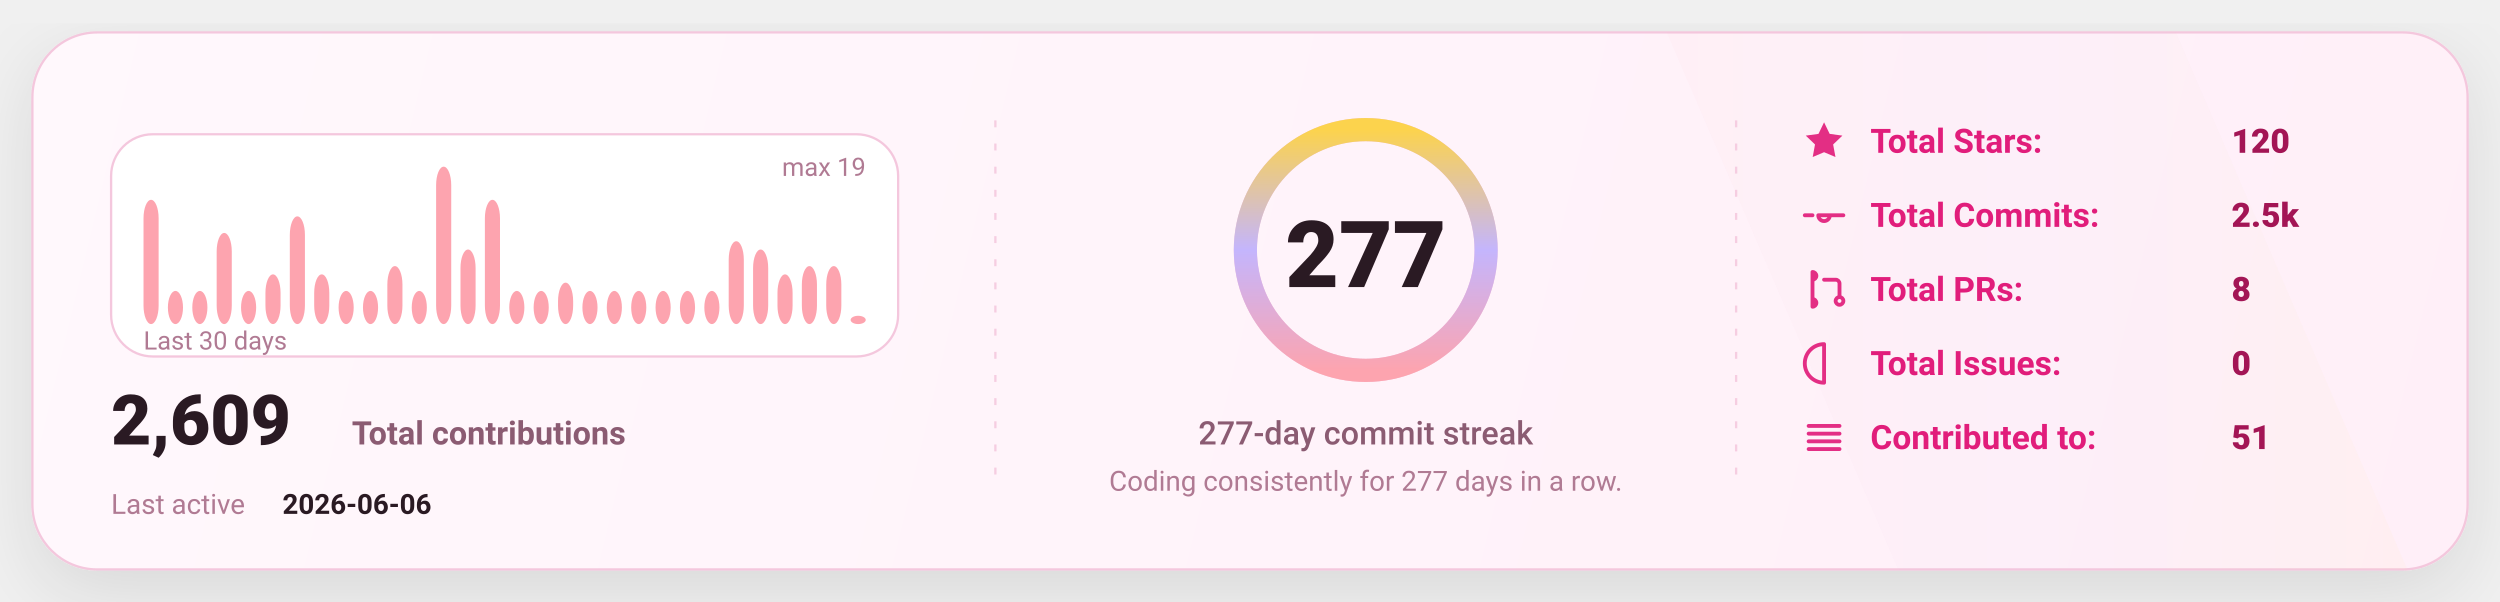
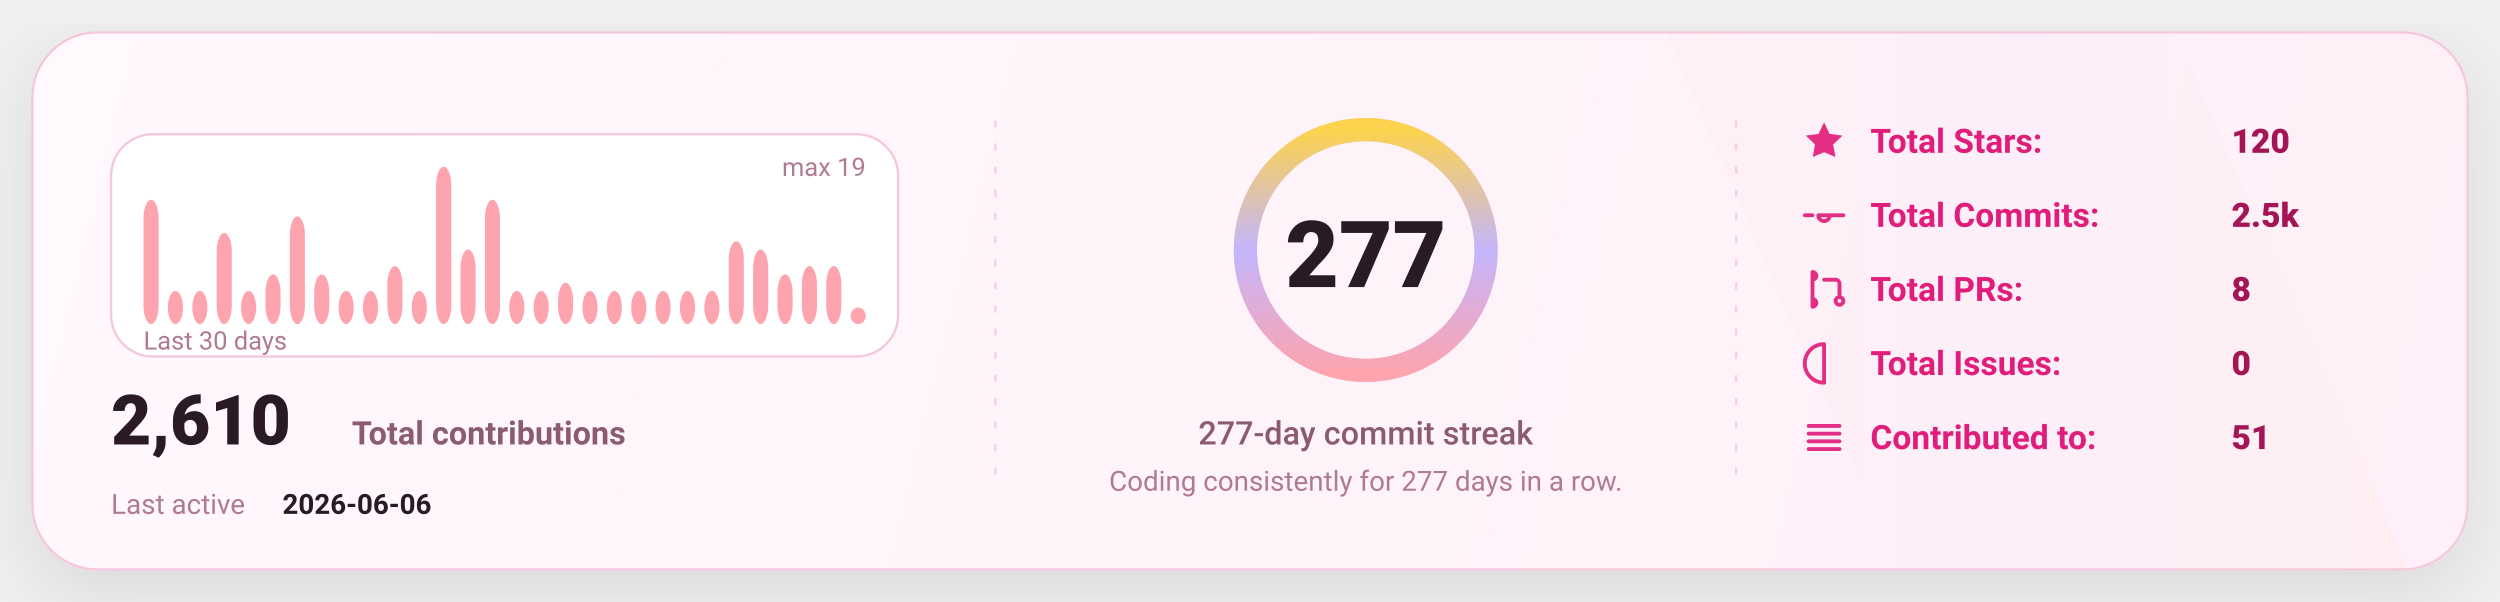
<svg xmlns="http://www.w3.org/2000/svg" width="1080" height="260" viewBox="0 0 1080 260" fill="none" role="img" aria-label="GitHub stats card">
  <defs>
    <linearGradient id="bg" x1="0" y1="0" x2="1080" y2="260" gradientUnits="userSpaceOnUse">
      <stop stop-color="#FFF8FC" />
      <stop offset="1" stop-color="#FFEFF8" />
    </linearGradient>
    <linearGradient id="accent" x1="0" y1="0" x2="1" y2="0">
      <stop offset="0" stop-color="#FDA4AF" />
      <stop offset="0.5" stop-color="#C4B5FD" />
      <stop offset="1" stop-color="#FCD34D" />
    </linearGradient>
    <linearGradient id="chartFill" x1="0" y1="0" x2="0" y2="1">
      <stop stop-color="#FDA4AF" stop-opacity="0.18" />
      <stop offset="1" stop-color="#FDA4AF" stop-opacity="0" />
    </linearGradient>
    <filter id="shadow" x="-20%" y="-20%" width="140%" height="140%">
      <feDropShadow dx="0" dy="10" stdDeviation="16" flood-color="#000000" flood-opacity="0.1" />
    </filter>
    <style>
      text { font-family: "Comic Sans MS","Trebuchet MS","Segoe UI",system-ui,-apple-system,Roboto,Helvetica,Arial,sans-serif; dominant-baseline: alphabetic; }
    </style>
  </defs>
  <rect x="14" y="14" width="1052" height="232" rx="28" fill="url(#bg)" stroke="#F4C7DD" stroke-width="1" filter="url(#shadow)" />
  <path d="M720 14     L940 14     L1040 246     L820 246 Z" fill="url(#accent)" opacity="0.04" />
  <line x1="430" y1="52" x2="430" y2="208" stroke="#F4C7DD" stroke-width="1" stroke-dasharray="3 7" opacity="0.85" />
  <line x1="430" y1="52" x2="430" y2="208" stroke="url(#accent)" stroke-width="1.4" stroke-dasharray="2 7" opacity="0.65" />
  <line x1="750" y1="52" x2="750" y2="208" stroke="#F4C7DD" stroke-width="1" stroke-dasharray="3 7" opacity="0.85" />
  <line x1="750" y1="52" x2="750" y2="208" stroke="url(#accent)" stroke-width="1.4" stroke-dasharray="2 7" opacity="0.65" />
  <g transform="translate(48,58)">
    <rect x="0" y="0" width="340" height="96" rx="18" fill="#FFFFFF" stroke="#F4C7DD" />
    <rect x="14.00" y="28.32" width="6.53" height="53.68" rx="8.00" fill="#FDA4AF" />
    <rect x="24.53" y="67.68" width="6.53" height="14.32" rx="8.00" fill="#FDA4AF" />
    <rect x="35.07" y="67.68" width="6.53" height="14.32" rx="8.00" fill="#FDA4AF" />
    <rect x="45.60" y="42.63" width="6.53" height="39.37" rx="8.00" fill="#FDA4AF" />
    <rect x="56.13" y="67.68" width="6.53" height="14.32" rx="8.00" fill="#FDA4AF" />
    <rect x="66.67" y="60.53" width="6.53" height="21.47" rx="8.00" fill="#FDA4AF" />
    <rect x="77.20" y="35.47" width="6.53" height="46.53" rx="8.00" fill="#FDA4AF" />
    <rect x="87.73" y="60.53" width="6.53" height="21.47" rx="8.00" fill="#FDA4AF" />
    <rect x="98.27" y="67.68" width="6.53" height="14.32" rx="8.00" fill="#FDA4AF" />
    <rect x="108.80" y="67.68" width="6.53" height="14.32" rx="8.00" fill="#FDA4AF" />
    <rect x="119.33" y="56.95" width="6.53" height="25.05" rx="8.00" fill="#FDA4AF" />
    <rect x="129.87" y="67.68" width="6.53" height="14.32" rx="8.00" fill="#FDA4AF" />
    <rect x="140.40" y="14.00" width="6.53" height="68.00" rx="8.00" fill="#FDA4AF" />
    <rect x="150.93" y="49.79" width="6.53" height="32.21" rx="8.00" fill="#FDA4AF" />
    <rect x="161.47" y="28.32" width="6.53" height="53.68" rx="8.00" fill="#FDA4AF" />
    <rect x="172.00" y="67.68" width="6.53" height="14.32" rx="8.00" fill="#FDA4AF" />
    <rect x="182.53" y="67.68" width="6.53" height="14.32" rx="8.00" fill="#FDA4AF" />
    <rect x="193.07" y="64.11" width="6.53" height="17.89" rx="8.00" fill="#FDA4AF" />
    <rect x="203.60" y="67.68" width="6.53" height="14.32" rx="8.00" fill="#FDA4AF" />
    <rect x="214.13" y="67.68" width="6.53" height="14.32" rx="8.00" fill="#FDA4AF" />
    <rect x="224.67" y="67.68" width="6.53" height="14.32" rx="8.00" fill="#FDA4AF" />
    <rect x="235.20" y="67.68" width="6.53" height="14.32" rx="8.00" fill="#FDA4AF" />
    <rect x="245.73" y="67.68" width="6.53" height="14.32" rx="8.00" fill="#FDA4AF" />
    <rect x="256.27" y="67.68" width="6.53" height="14.32" rx="8.00" fill="#FDA4AF" />
    <rect x="266.80" y="46.21" width="6.53" height="35.79" rx="8.00" fill="#FDA4AF" />
    <rect x="277.33" y="49.79" width="6.53" height="32.21" rx="8.00" fill="#FDA4AF" />
    <rect x="287.87" y="60.53" width="6.53" height="21.47" rx="8.00" fill="#FDA4AF" />
    <rect x="298.40" y="56.95" width="6.53" height="25.05" rx="8.00" fill="#FDA4AF" />
    <rect x="308.93" y="56.95" width="6.53" height="25.05" rx="8.00" fill="#FDA4AF" />
-     <rect x="319.47" y="78.42" width="6.53" height="3.58" rx="8.00" fill="#FDA4AF" />
+     <rect x="319.47" y="74.84" width="6.53" height="7.16" rx="8.00" fill="#FDA4AF" />
    <text x="14" y="93.00" fill="#B07A93" font-size="11">
      Last 30 days
    </text>
    <text x="326.00" y="18" text-anchor="end" fill="#B07A93" font-size="11">
      max 19
    </text>
    <g transform="translate(0,134)">
      <text x="0" y="0" fill="#2A1A23" font-size="30" font-weight="820">
-         2,609
+         2,610
      </text>
      <text x="104" y="0" fill="#8B5B72" font-size="14" font-weight="650">
        Total contributions
      </text>
      <text x="0" y="30" fill="#B07A93" font-size="12">
        Last active
      </text>
      <text x="74" y="30" fill="#2A1A23" font-size="12" font-weight="700">
        2026-06-06
      </text>
    </g>
  </g>
  <g>
    <circle cx="590" cy="108" r="52" stroke="#F4C7DD" stroke-width="10" />
    <circle cx="590" cy="108" r="52" stroke="url(#accent)" stroke-width="10" stroke-linecap="round" stroke-dasharray="326.73 326.73" transform="rotate(-90 590 108)" />
    <text x="590" y="124.00" text-anchor="middle" fill="#2A1A23" font-size="40" font-weight="900">
      277
    </text>
    <text x="590" y="192.00" text-anchor="middle" fill="#8B5B72" font-size="14" font-weight="450">
      277-day commit streak
    </text>
    <text x="590" y="212.00" text-anchor="middle" fill="#B07A93" font-size="12" font-weight="420">
      Coding consistently for 277 days in a row.
    </text>
  </g>
  <g transform="translate(778,66)">
    <g transform="translate(0,0)">
      <g transform="translate(0,-15)">
        <svg x="0" y="0" width="20" height="20" viewBox="0 0 24 24" fill="none">
          <path d="M12 2.2l2.9 6 6.6.9-4.8 4.6 1.2 6.5L12 17.7 6.1 20.2l1.2-6.5-4.8-4.6 6.6-.9L12 2.2z" fill="#E11D7B" opacity="0.92" />
        </svg>
      </g>
      <text x="30" y="0" fill="#E11D7B" font-size="14.5" font-weight="650">
            Total Stars:
          </text>
      <text x="186" y="0" fill="#A31555" font-size="14.5" font-weight="850">
            120
          </text>
    </g>
    <g transform="translate(0,32)">
      <g transform="translate(0,-15)">
        <svg x="0" y="0" width="20" height="20" viewBox="0 0 24 24" fill="none">
          <path d="M9 12a3 3 0 1 0 6 0Zm-7 0h4m8 0h8" stroke="#E11D7B" stroke-width="2" stroke-linecap="round" stroke-linejoin="round" opacity="0.92" />
        </svg>
      </g>
      <text x="30" y="0" fill="#E11D7B" font-size="14.5" font-weight="650">
            Total Commits:
          </text>
      <text x="186" y="0" fill="#A31555" font-size="14.5" font-weight="850">
            2.5k
          </text>
    </g>
    <g transform="translate(0,64)">
      <g transform="translate(0,-15)">
        <svg x="0" y="0" width="20" height="20" viewBox="0 0 24 24" fill="none">
          <path d="M6 4v16m0-13a2 2 0 1 0 0-4Zm0 14a2 2 0 1 0 0-4Zm6-14h6a2 2 0 0 1 2 2v7m0 0a2 2 0 1 0 0 4 2 2 0 0 0 0-4Z" stroke="#E11D7B" stroke-width="2" stroke-linecap="round" stroke-linejoin="round" opacity="0.92" />
        </svg>
      </g>
      <text x="30" y="0" fill="#E11D7B" font-size="14.5" font-weight="650">
            Total PRs:
          </text>
      <text x="186" y="0" fill="#A31555" font-size="14.5" font-weight="850">
            8
          </text>
    </g>
    <g transform="translate(0,96)">
      <g transform="translate(0,-15)">
        <svg x="0" y="0" width="20" height="20" viewBox="0 0 24 24" fill="none">
          <path d="M12 2a10 10 0 1 0 0 20Zm0 6v6m0 4h.01" stroke="#E11D7B" stroke-width="2" stroke-linecap="round" stroke-linejoin="round" opacity="0.92" />
        </svg>
      </g>
      <text x="30" y="0" fill="#E11D7B" font-size="14.5" font-weight="650">
            Total Issues:
          </text>
      <text x="186" y="0" fill="#A31555" font-size="14.5" font-weight="850">
            0
          </text>
    </g>
    <g transform="translate(0,128)">
      <g transform="translate(0,-15)">
        <svg x="0" y="0" width="20" height="20" viewBox="0 0 24 24" fill="none">
          <path d="M4 6h16M4 10h16M4 14h16M4 18h16" stroke="#E11D7B" stroke-width="2" stroke-linecap="round" stroke-linejoin="round" opacity="0.92" />
        </svg>
      </g>
      <text x="30" y="0" fill="#E11D7B" font-size="14.5" font-weight="650">
            Contributed to:
          </text>
      <text x="186" y="0" fill="#A31555" font-size="14.5" font-weight="850">
            51
          </text>
    </g>
  </g>
</svg>
